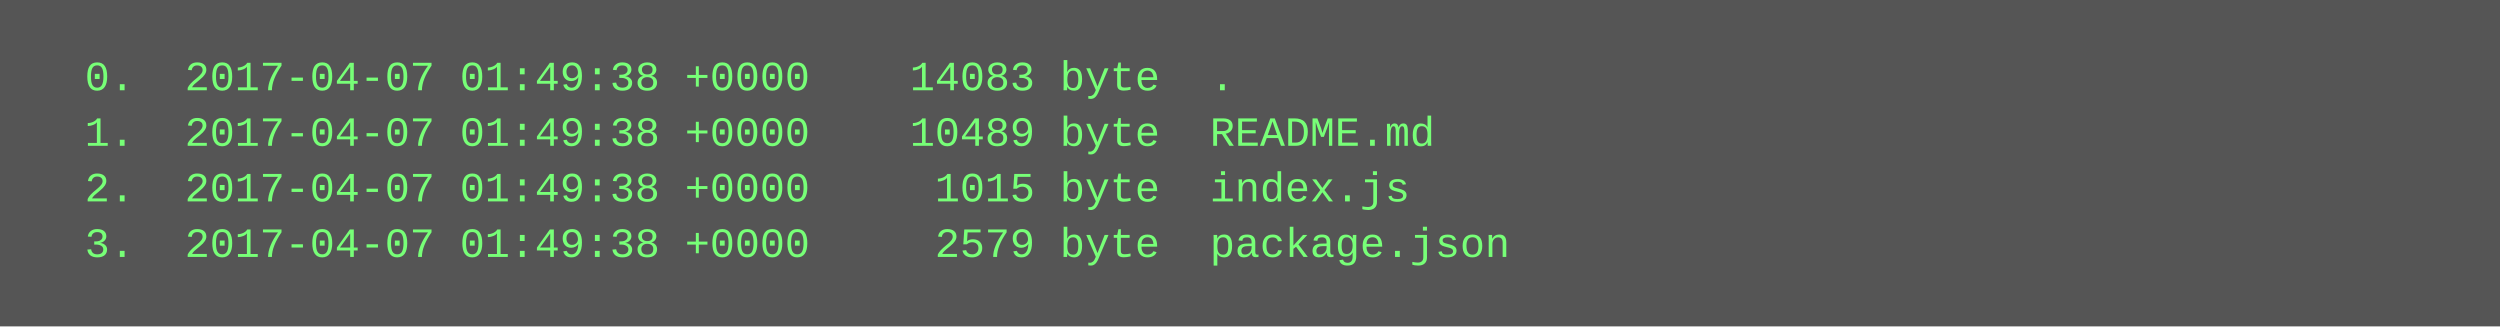
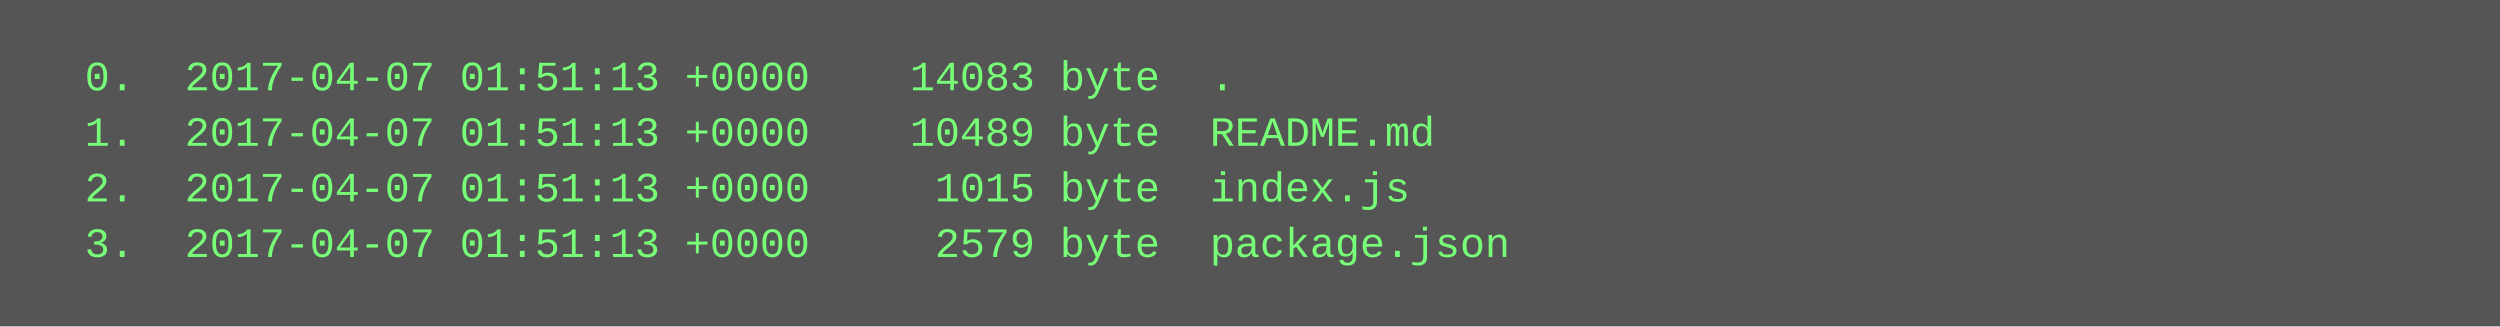
<svg xmlns="http://www.w3.org/2000/svg" height="94" width="720">
  <rect height="94" fill="#555" width="720" />
  <text fill="#7f7" font-family="Courier New" font-size="12" xml:space="preserve">
-     <tspan x="10" y="26">  0.  2017-04-07 01:49:38 +0000    14083 byte  .</tspan>
-     <tspan x="10" y="42">  1.  2017-04-07 01:49:38 +0000    10489 byte  README.md</tspan>
-     <tspan x="10" y="58">  2.  2017-04-07 01:49:38 +0000     1015 byte  index.js</tspan>
-     <tspan x="10" y="74">  3.  2017-04-07 01:49:38 +0000     2579 byte  package.json</tspan>
+     <tspan x="10" y="26">  0.  2017-04-07 01:51:13 +0000    14083 byte  .</tspan>
+     <tspan x="10" y="42">  1.  2017-04-07 01:51:13 +0000    10489 byte  README.md</tspan>
+     <tspan x="10" y="58">  2.  2017-04-07 01:51:13 +0000     1015 byte  index.js</tspan>
+     <tspan x="10" y="74">  3.  2017-04-07 01:51:13 +0000     2579 byte  package.json</tspan>
  </text>
</svg>
